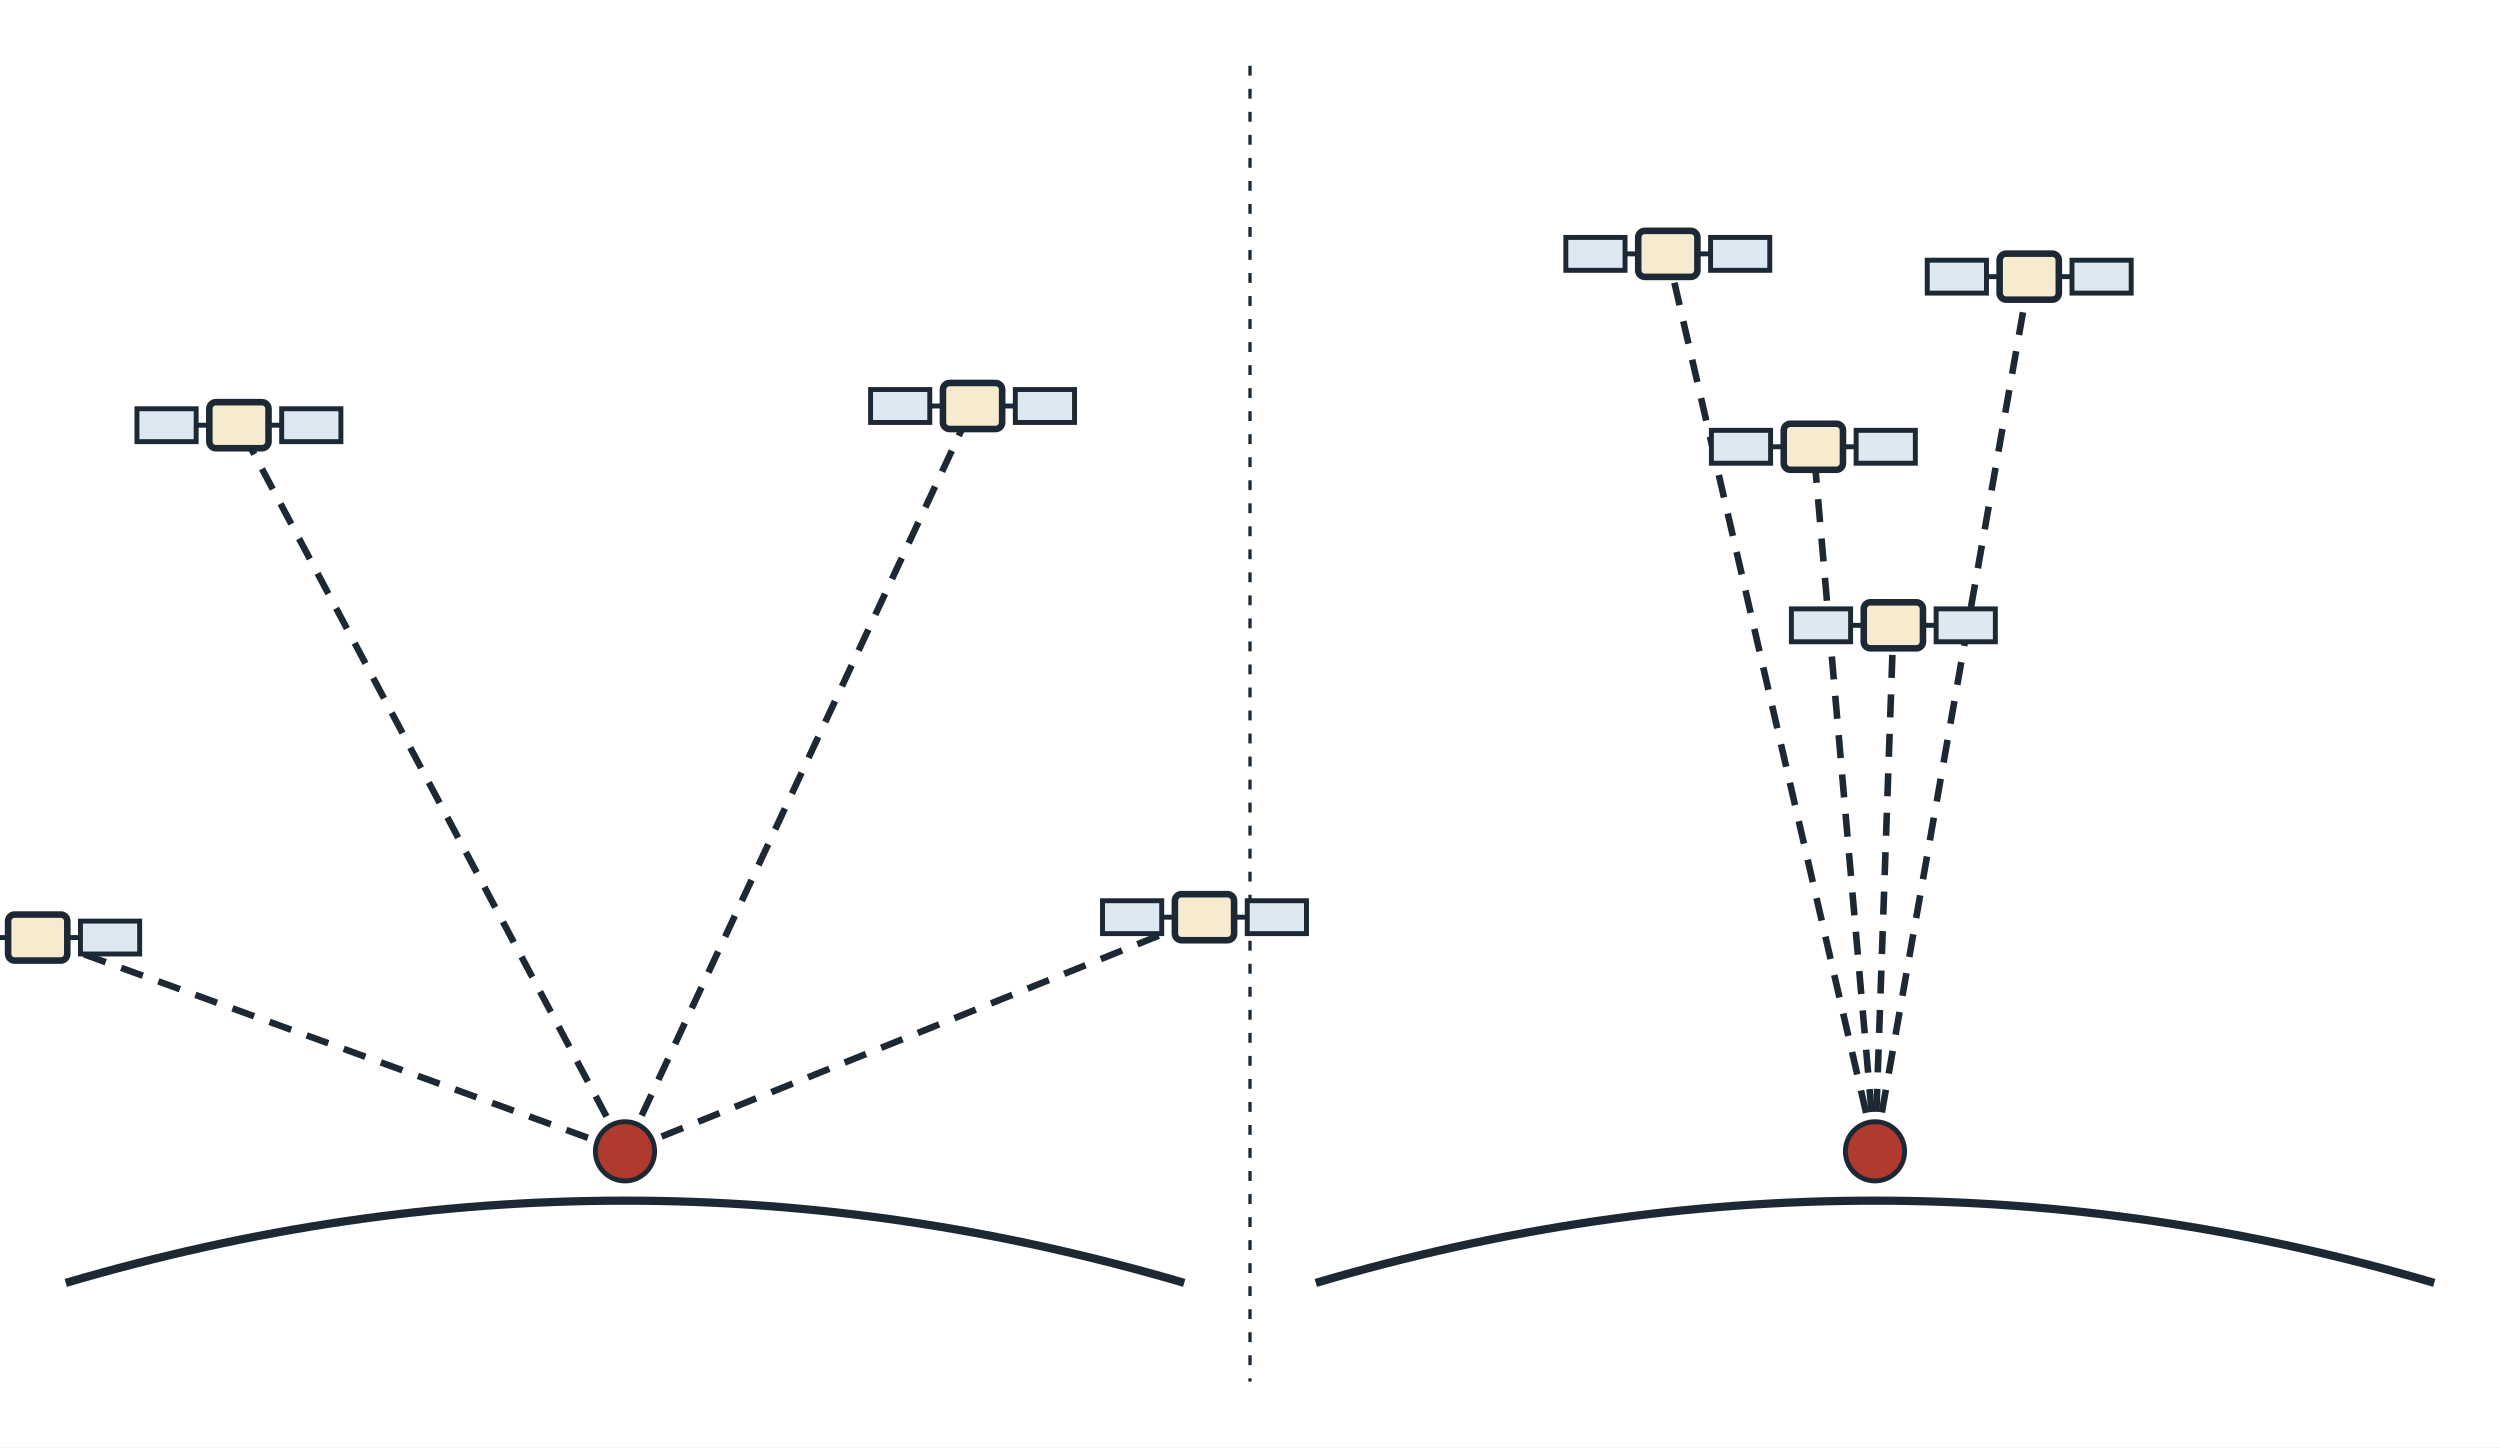
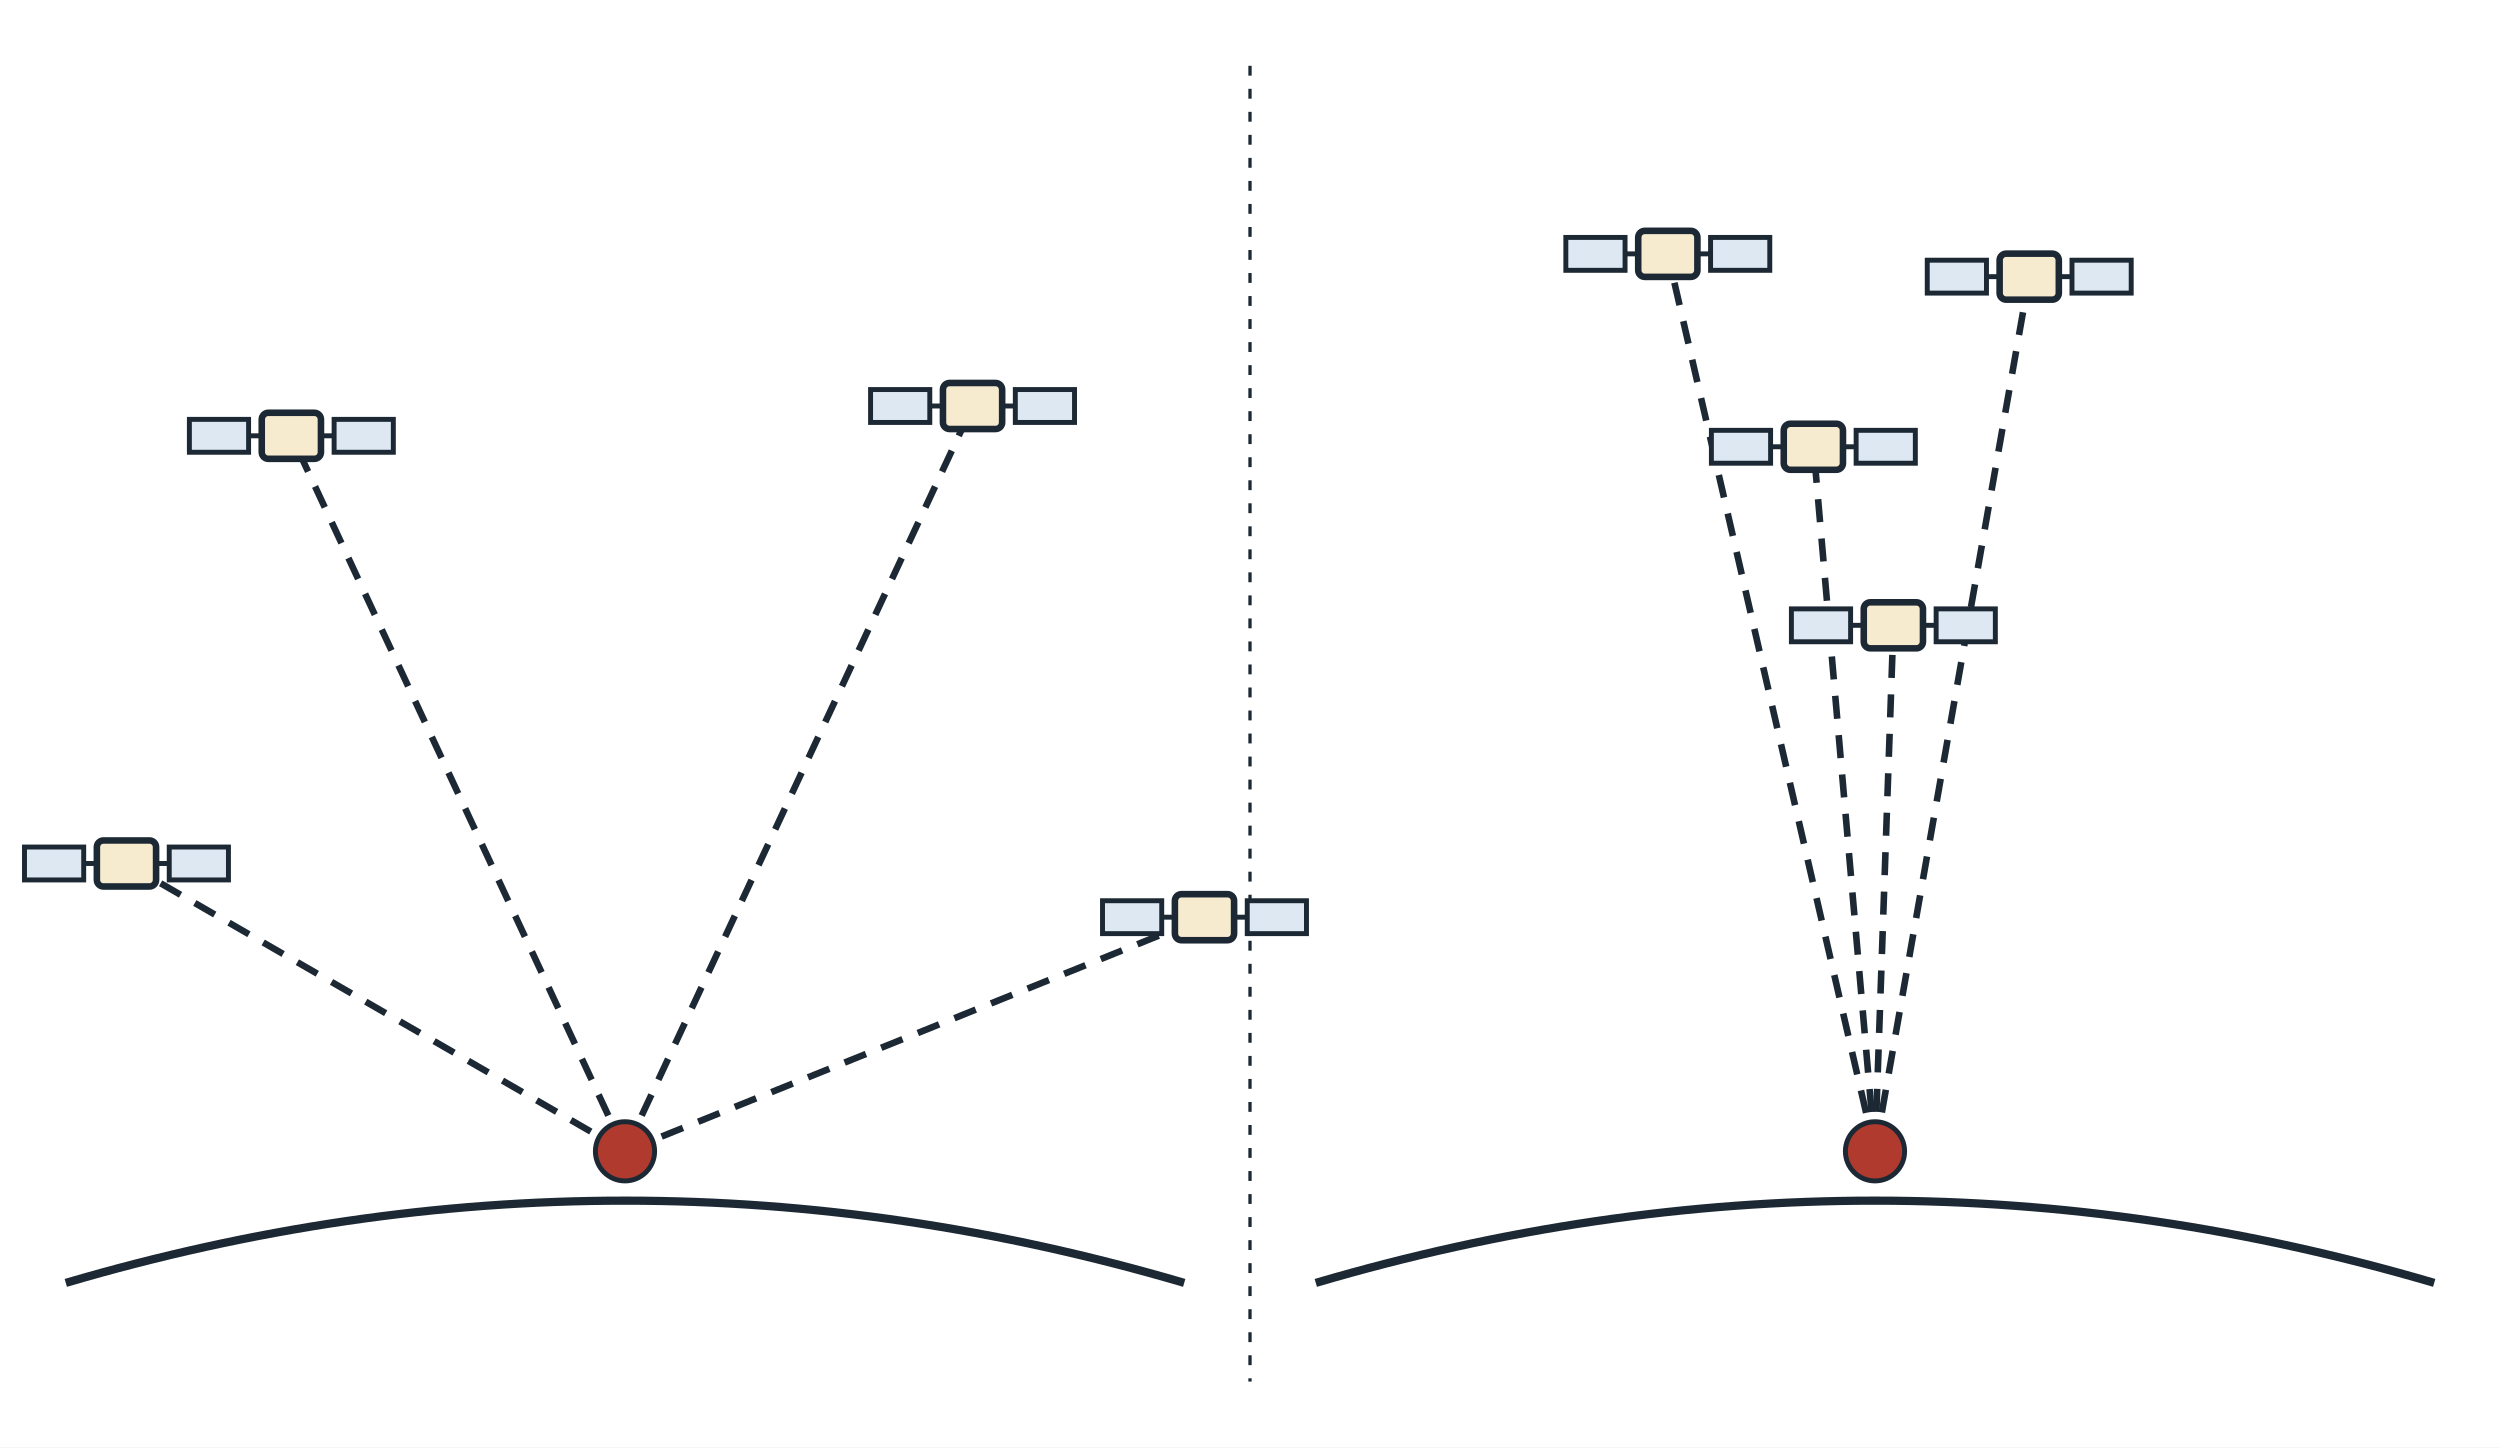
<svg xmlns="http://www.w3.org/2000/svg" viewBox="0 0 760 440" width="760" height="440" font-family="sans-serif" fill="#1c2833">
  <rect width="760" height="440" fill="#ffffff" />
  <line x1="380" y1="20" x2="380" y2="420" stroke="#1c2833" stroke-width="1" stroke-dasharray="3 4" />
  <path d="M20,390 Q190,340 360,390" fill="none" stroke="#1c2833" stroke-width="2.5" />
-   <line x1="190" y1="350" x2="11.5" y2="285.0" stroke="#1c2833" stroke-width="2" stroke-dasharray="7 5" />
-   <line x1="190" y1="350" x2="72.6" y2="129.3" stroke="#1c2833" stroke-width="2" stroke-dasharray="7 5" />
+   <line x1="190" y1="350" x2="38.4" y2="262.5" stroke="#1c2833" stroke-width="2" stroke-dasharray="7 5" />
+   <line x1="190" y1="350" x2="88.6" y2="132.5" stroke="#1c2833" stroke-width="2" stroke-dasharray="7 5" />
  <line x1="190" y1="350" x2="295.7" y2="123.4" stroke="#1c2833" stroke-width="2" stroke-dasharray="7 5" />
  <line x1="190" y1="350" x2="366.2" y2="278.8" stroke="#1c2833" stroke-width="2" stroke-dasharray="7 5" />
-   <rect x="2.458" y="278.016" width="18" height="14" rx="2" fill="#f7ebcf" stroke="#1c2833" stroke-width="2" />
-   <rect x="-19.542" y="280.016" width="18" height="10" fill="#dde8f3" stroke="#1c2833" stroke-width="1.5" />
-   <rect x="24.458" y="280.016" width="18" height="10" fill="#dde8f3" stroke="#1c2833" stroke-width="1.5" />
-   <line x1="-1.542" y1="285.016" x2="2.458" y2="285.016" stroke="#1c2833" stroke-width="1.5" />
-   <line x1="20.458" y1="285.016" x2="24.458" y2="285.016" stroke="#1c2833" stroke-width="1.5" />
-   <rect x="63.632" y="122.263" width="18" height="14" rx="2" fill="#f7ebcf" stroke="#1c2833" stroke-width="2" />
-   <rect x="41.632" y="124.263" width="18" height="10" fill="#dde8f3" stroke="#1c2833" stroke-width="1.5" />
-   <rect x="85.632" y="124.263" width="18" height="10" fill="#dde8f3" stroke="#1c2833" stroke-width="1.5" />
-   <line x1="59.632" y1="129.263" x2="63.632" y2="129.263" stroke="#1c2833" stroke-width="1.5" />
-   <line x1="81.632" y1="129.263" x2="85.632" y2="129.263" stroke="#1c2833" stroke-width="1.5" />
+   <rect x="29.446" y="255.5" width="18" height="14" rx="2" fill="#f7ebcf" stroke="#1c2833" stroke-width="2" />
+   <rect x="7.446" y="257.5" width="18" height="10" fill="#dde8f3" stroke="#1c2833" stroke-width="1.5" />
+   <rect x="51.446" y="257.5" width="18" height="10" fill="#dde8f3" stroke="#1c2833" stroke-width="1.5" />
+   <line x1="25.446" y1="262.5" x2="29.446" y2="262.5" stroke="#1c2833" stroke-width="1.5" />
+   <line x1="47.446" y1="262.5" x2="51.446" y2="262.5" stroke="#1c2833" stroke-width="1.5" />
+   <rect x="79.572" y="125.486" width="18" height="14" rx="2" fill="#f7ebcf" stroke="#1c2833" stroke-width="2" />
+   <rect x="57.572" y="127.486" width="18" height="10" fill="#dde8f3" stroke="#1c2833" stroke-width="1.5" />
+   <rect x="101.572" y="127.486" width="18" height="10" fill="#dde8f3" stroke="#1c2833" stroke-width="1.5" />
+   <line x1="75.572" y1="132.486" x2="79.572" y2="132.486" stroke="#1c2833" stroke-width="1.5" />
+   <line x1="97.572" y1="132.486" x2="101.572" y2="132.486" stroke="#1c2833" stroke-width="1.5" />
  <rect x="286.655" y="116.423" width="18" height="14" rx="2" fill="#f7ebcf" stroke="#1c2833" stroke-width="2" />
  <rect x="264.655" y="118.423" width="18" height="10" fill="#dde8f3" stroke="#1c2833" stroke-width="1.5" />
  <rect x="308.655" y="118.423" width="18" height="10" fill="#dde8f3" stroke="#1c2833" stroke-width="1.5" />
  <line x1="282.655" y1="123.423" x2="286.655" y2="123.423" stroke="#1c2833" stroke-width="1.5" />
  <line x1="304.655" y1="123.423" x2="308.655" y2="123.423" stroke="#1c2833" stroke-width="1.5" />
  <rect x="357.165" y="271.825" width="18" height="14" rx="2" fill="#f7ebcf" stroke="#1c2833" stroke-width="2" />
  <rect x="335.165" y="273.825" width="18" height="10" fill="#dde8f3" stroke="#1c2833" stroke-width="1.5" />
  <rect x="379.165" y="273.825" width="18" height="10" fill="#dde8f3" stroke="#1c2833" stroke-width="1.5" />
  <line x1="353.165" y1="278.825" x2="357.165" y2="278.825" stroke="#1c2833" stroke-width="1.5" />
  <line x1="375.165" y1="278.825" x2="379.165" y2="278.825" stroke="#1c2833" stroke-width="1.5" />
  <circle cx="190" cy="350" r="9" fill="#b03a2e" stroke="#1c2833" stroke-width="1.5" />
  <path d="M400,390 Q570,340 740,390" fill="none" stroke="#1c2833" stroke-width="2.5" />
  <line x1="570" y1="350" x2="616.9" y2="84.1" stroke="#1c2833" stroke-width="2" stroke-dasharray="7 5" />
  <line x1="570" y1="350" x2="551.3" y2="135.8" stroke="#1c2833" stroke-width="2" stroke-dasharray="7 5" />
  <line x1="570" y1="350" x2="507.0" y2="77.2" stroke="#1c2833" stroke-width="2" stroke-dasharray="7 5" />
  <line x1="570" y1="350" x2="575.6" y2="190.1" stroke="#1c2833" stroke-width="2" stroke-dasharray="7 5" />
  <rect x="607.885" y="77.102" width="18" height="14" rx="2" fill="#f7ebcf" stroke="#1c2833" stroke-width="2" />
  <rect x="585.885" y="79.102" width="18" height="10" fill="#dde8f3" stroke="#1c2833" stroke-width="1.5" />
  <rect x="629.885" y="79.102" width="18" height="10" fill="#dde8f3" stroke="#1c2833" stroke-width="1.5" />
  <line x1="603.885" y1="84.102" x2="607.885" y2="84.102" stroke="#1c2833" stroke-width="1.5" />
  <line x1="625.885" y1="84.102" x2="629.885" y2="84.102" stroke="#1c2833" stroke-width="1.5" />
  <rect x="542.262" y="128.818" width="18" height="14" rx="2" fill="#f7ebcf" stroke="#1c2833" stroke-width="2" />
  <rect x="520.262" y="130.818" width="18" height="10" fill="#dde8f3" stroke="#1c2833" stroke-width="1.5" />
  <rect x="564.262" y="130.818" width="18" height="10" fill="#dde8f3" stroke="#1c2833" stroke-width="1.5" />
  <line x1="538.262" y1="135.818" x2="542.262" y2="135.818" stroke="#1c2833" stroke-width="1.5" />
  <line x1="560.262" y1="135.818" x2="564.262" y2="135.818" stroke="#1c2833" stroke-width="1.5" />
  <rect x="498.014" y="70.176" width="18" height="14" rx="2" fill="#f7ebcf" stroke="#1c2833" stroke-width="2" />
  <rect x="476.014" y="72.176" width="18" height="10" fill="#dde8f3" stroke="#1c2833" stroke-width="1.5" />
  <rect x="520.014" y="72.176" width="18" height="10" fill="#dde8f3" stroke="#1c2833" stroke-width="1.5" />
  <line x1="494.014" y1="77.176" x2="498.014" y2="77.176" stroke="#1c2833" stroke-width="1.5" />
  <line x1="516.014" y1="77.176" x2="520.014" y2="77.176" stroke="#1c2833" stroke-width="1.5" />
  <rect x="566.584" y="183.097" width="18" height="14" rx="2" fill="#f7ebcf" stroke="#1c2833" stroke-width="2" />
  <rect x="544.584" y="185.097" width="18" height="10" fill="#dde8f3" stroke="#1c2833" stroke-width="1.5" />
  <rect x="588.584" y="185.097" width="18" height="10" fill="#dde8f3" stroke="#1c2833" stroke-width="1.5" />
  <line x1="562.584" y1="190.097" x2="566.584" y2="190.097" stroke="#1c2833" stroke-width="1.5" />
  <line x1="584.584" y1="190.097" x2="588.584" y2="190.097" stroke="#1c2833" stroke-width="1.5" />
  <circle cx="570" cy="350" r="9" fill="#b03a2e" stroke="#1c2833" stroke-width="1.5" />
</svg>
